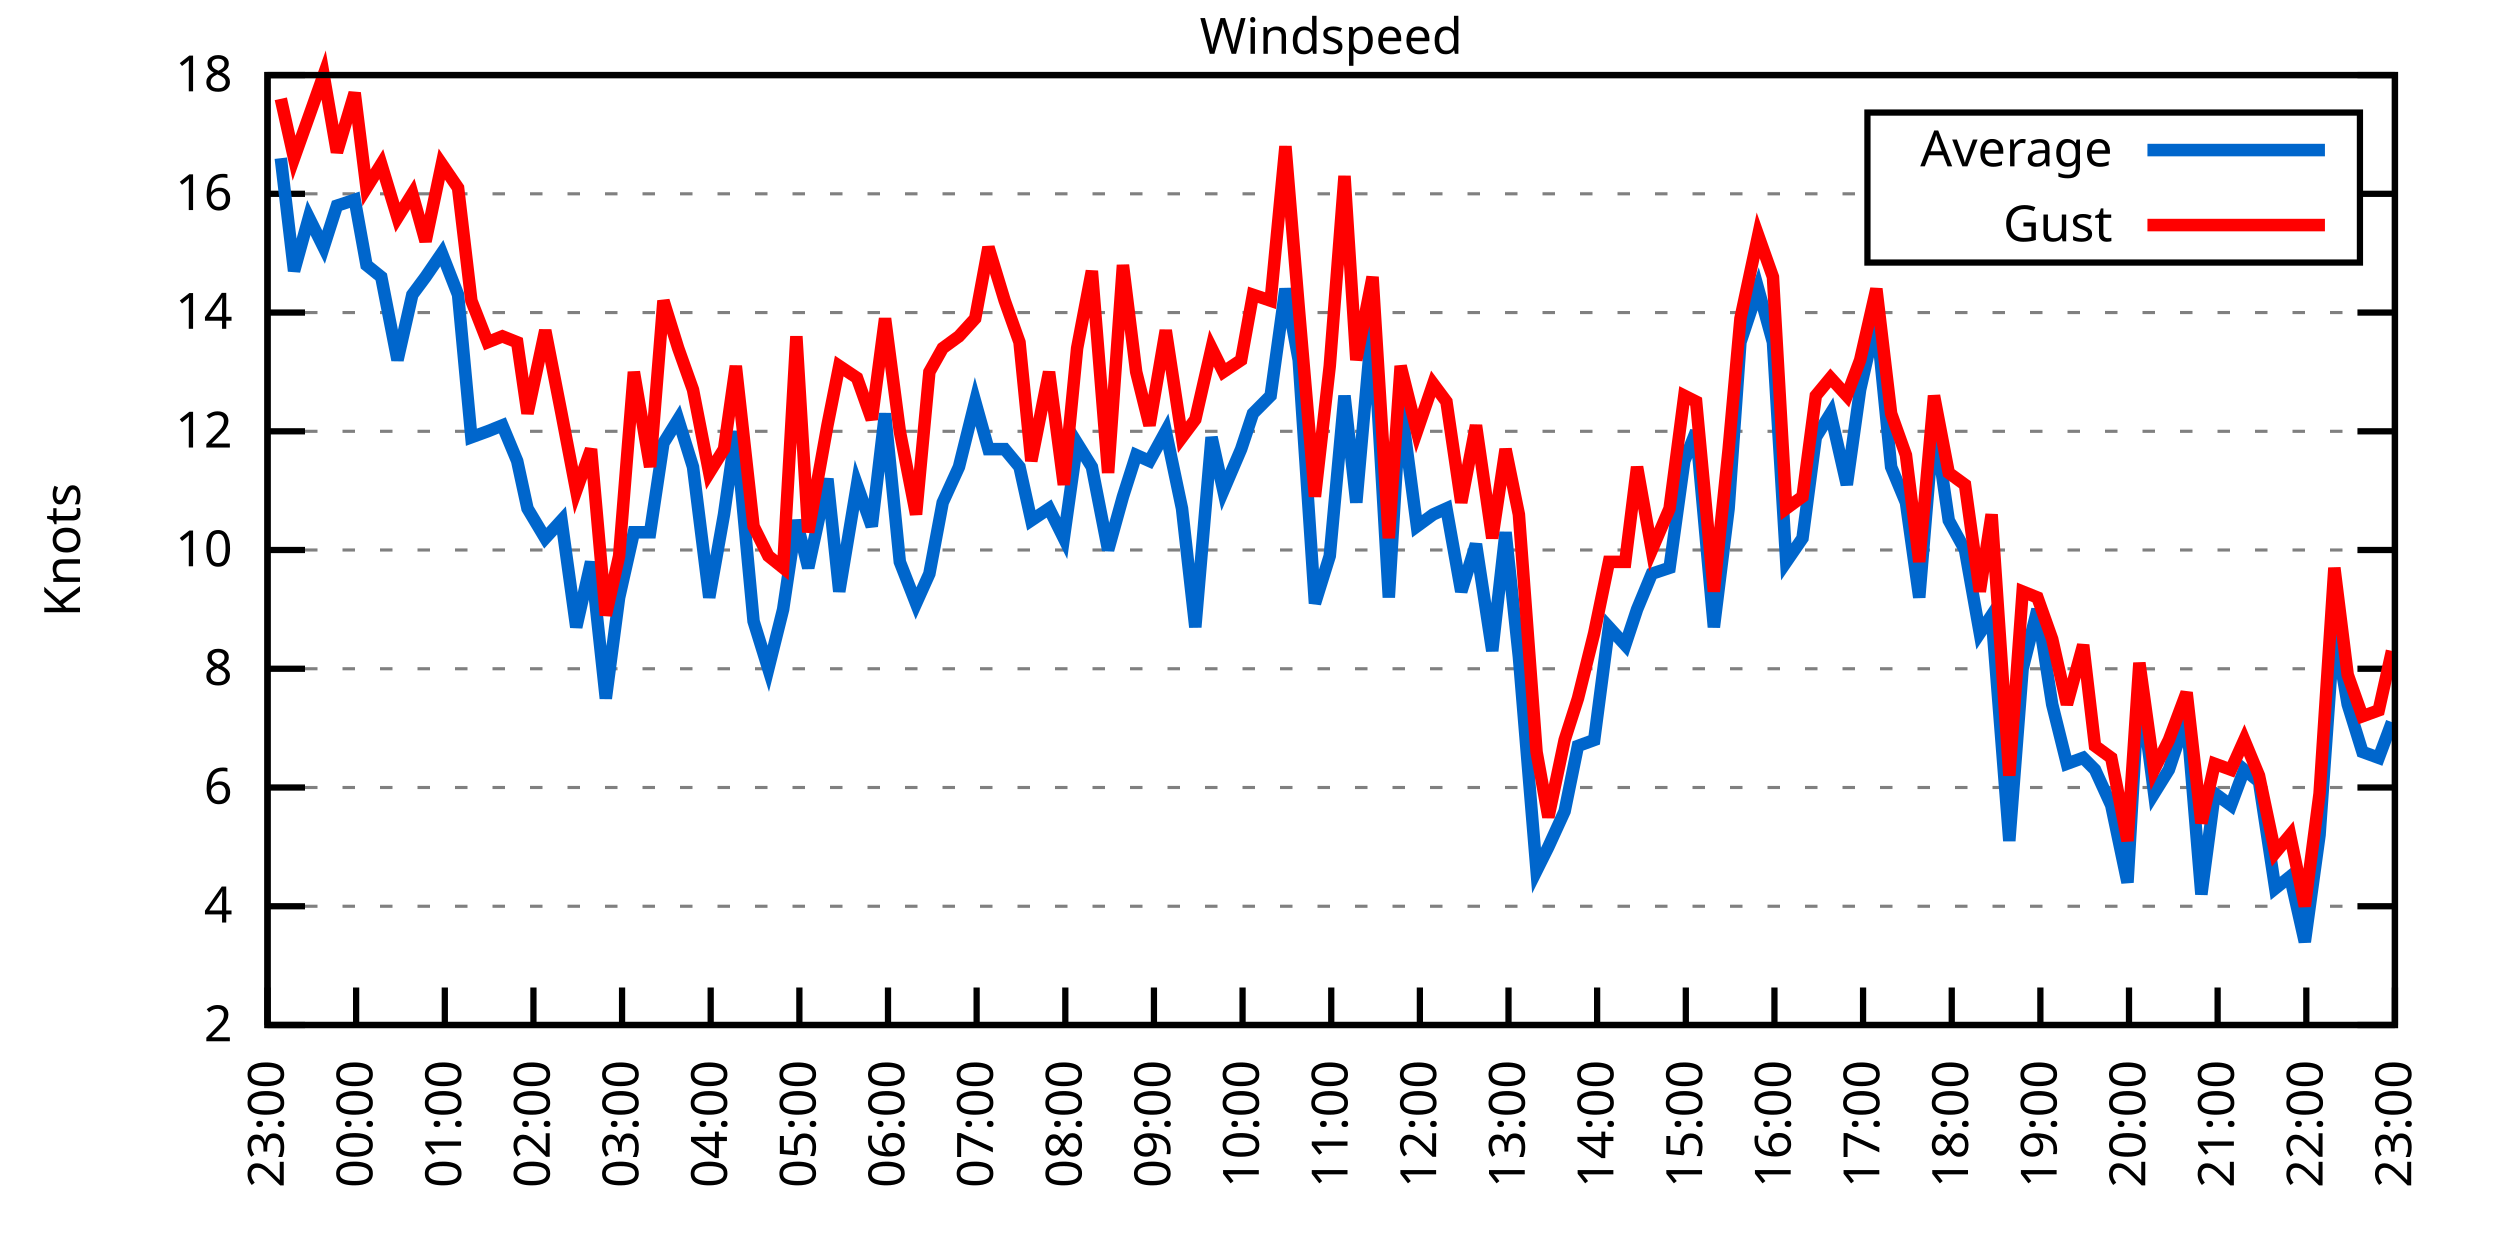
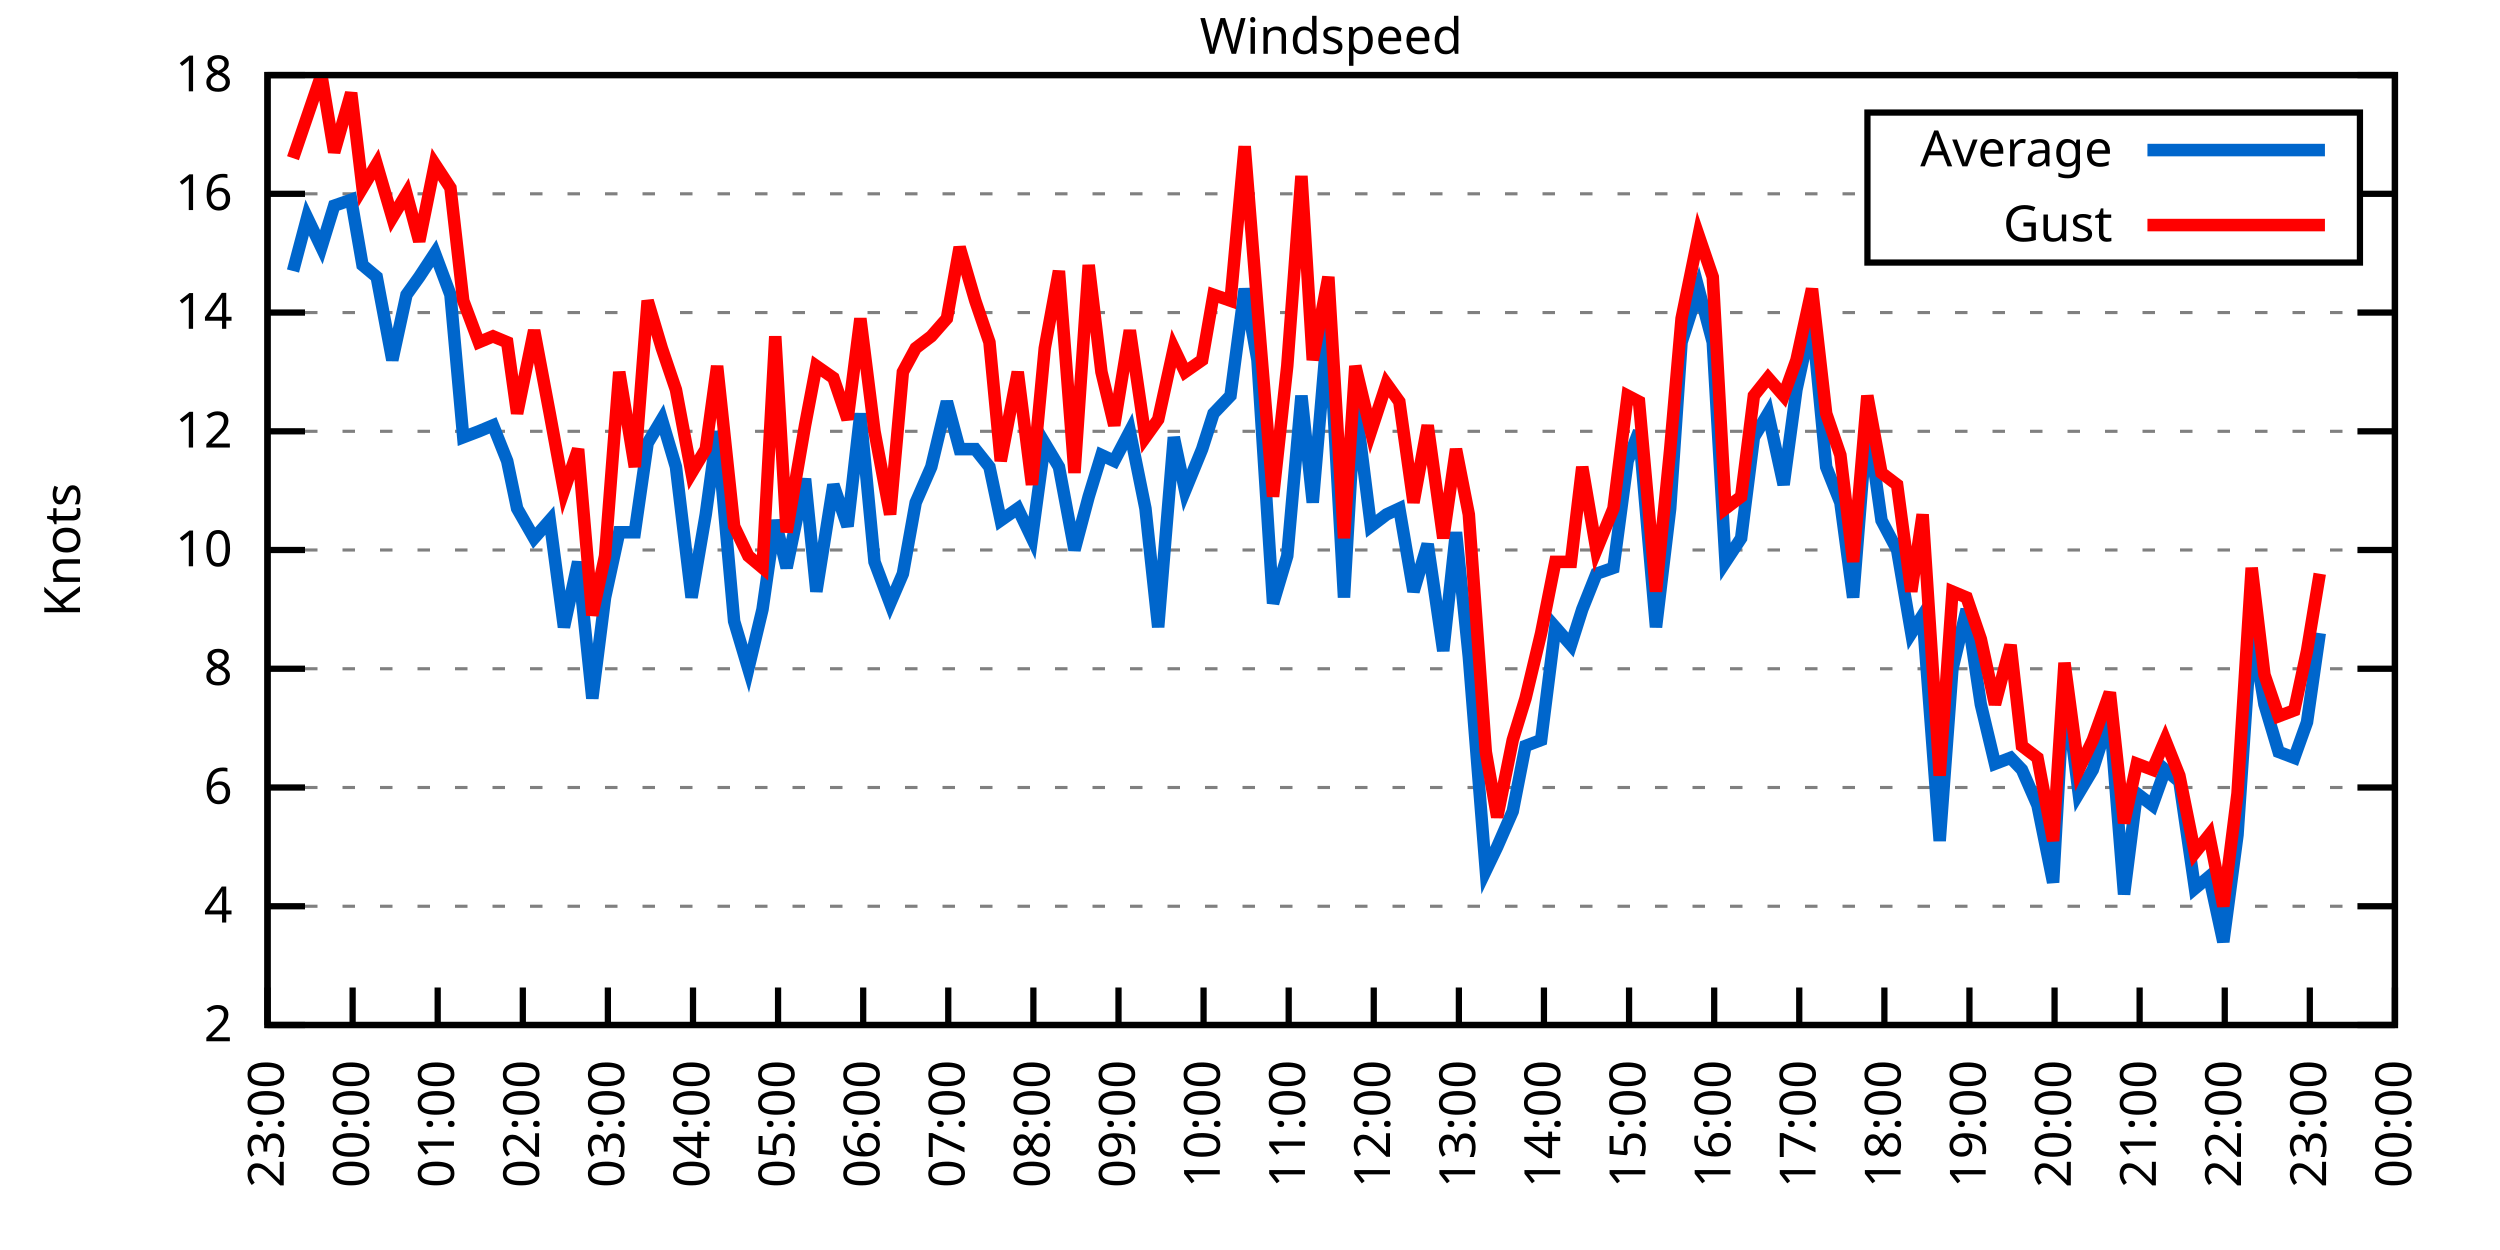
<svg xmlns="http://www.w3.org/2000/svg" xmlns:xlink="http://www.w3.org/1999/xlink" width="400" height="200" viewBox="0 0 400 200">
  <g id="gnuplot_canvas">
    <rect x="0" y="0" width="400" height="200" fill="none" />
    <defs>
      <circle id="gpDot" r="0.5" stroke-width="0.5" stroke="currentColor" />
      <path id="gpPt0" stroke-width="0.333" stroke="currentColor" d="M-1,0 h2 M0,-1 v2" />
      <path id="gpPt1" stroke-width="0.333" stroke="currentColor" d="M-1,-1 L1,1 M1,-1 L-1,1" />
      <path id="gpPt2" stroke-width="0.333" stroke="currentColor" d="M-1,0 L1,0 M0,-1 L0,1 M-1,-1 L1,1 M-1,1 L1,-1" />
      <rect id="gpPt3" stroke-width="0.333" stroke="currentColor" x="-1" y="-1" width="2" height="2" />
      <rect id="gpPt4" stroke-width="0.333" stroke="currentColor" fill="currentColor" x="-1" y="-1" width="2" height="2" />
      <circle id="gpPt5" stroke-width="0.333" stroke="currentColor" cx="0" cy="0" r="1" />
      <use xlink:href="#gpPt5" id="gpPt6" fill="currentColor" stroke="none" />
      <path id="gpPt7" stroke-width="0.333" stroke="currentColor" d="M0,-1.33 L-1.33,0.67 L1.33,0.67 z" />
      <use xlink:href="#gpPt7" id="gpPt8" fill="currentColor" stroke="none" />
      <use xlink:href="#gpPt7" id="gpPt9" stroke="currentColor" transform="rotate(180)" />
      <use xlink:href="#gpPt9" id="gpPt10" fill="currentColor" stroke="none" />
      <use xlink:href="#gpPt3" id="gpPt11" stroke="currentColor" transform="rotate(45)" />
      <use xlink:href="#gpPt11" id="gpPt12" fill="currentColor" stroke="none" />
      <path id="gpPt13" stroke-width="0.333" stroke="currentColor" d="M0,1.330 L1.265,0.411 L0.782,-1.067 L-0.782,-1.076 L-1.265,0.411 z" />
      <use xlink:href="#gpPt13" id="gpPt14" fill="currentColor" stroke="none" />
      <filter id="textbox" filterUnits="objectBoundingBox" x="0" y="0" height="1" width="1">
        <feFlood flood-color="white" flood-opacity="1" result="bgnd" />
        <feComposite in="SourceGraphic" in2="bgnd" operator="atop" />
      </filter>
      <filter id="greybox" filterUnits="objectBoundingBox" x="0" y="0" height="1" width="1">
        <feFlood flood-color="lightgrey" flood-opacity="1" result="grey" />
        <feComposite in="SourceGraphic" in2="grey" operator="atop" />
      </filter>
    </defs>
    <g fill="none" color="white" stroke="currentColor" stroke-width="1.00" stroke-linecap="butt" stroke-linejoin="miter">
</g>
    <g fill="none" color="black" stroke="currentColor" stroke-width="1.00" stroke-linecap="butt" stroke-linejoin="miter">
      <g stroke="none" shape-rendering="crispEdges">
        <polygon fill="rgb(255, 255, 255)" points="42.80,164.00 383.18,164.00 383.18,12.02 42.80,12.02 " />
      </g>
    </g>
    <g fill="none" color="black" stroke="currentColor" stroke-width="1.00" stroke-linecap="butt" stroke-linejoin="miter">
</g>
    <g fill="none" color="black" stroke="black" stroke-width="0.50" stroke-linecap="butt" stroke-linejoin="miter">
</g>
    <g fill="none" color="gray" stroke="currentColor" stroke-width="0.50" stroke-linecap="butt" stroke-linejoin="miter">
      <path stroke="gray" stroke-dasharray="2,4" class="gridline" d="M42.80,164.00 L383.19,164.00  " />
    </g>
    <g fill="none" color="gray" stroke="gray" stroke-width="1.00" stroke-linecap="butt" stroke-linejoin="miter">
</g>
    <g fill="none" color="black" stroke="currentColor" stroke-width="1.00" stroke-linecap="butt" stroke-linejoin="miter">
      <path stroke="black" d="M42.80,164.00 L48.80,164.00 M383.19,164.00 L377.19,164.00  " />
      <g transform="translate(37.20,166.60)" stroke="none" fill="black" font-family="Sans" font-size="8.00" text-anchor="end">
        <text>
          <tspan font-family="Sans"> 2</tspan>
        </text>
      </g>
    </g>
    <g fill="none" color="black" stroke="currentColor" stroke-width="1.00" stroke-linecap="butt" stroke-linejoin="miter">
</g>
    <g fill="none" color="black" stroke="black" stroke-width="0.50" stroke-linecap="butt" stroke-linejoin="miter">
</g>
    <g fill="none" color="gray" stroke="currentColor" stroke-width="0.50" stroke-linecap="butt" stroke-linejoin="miter">
      <path stroke="gray" stroke-dasharray="2,4" class="gridline" d="M42.80,145.00 L383.19,145.00  " />
    </g>
    <g fill="none" color="gray" stroke="gray" stroke-width="1.00" stroke-linecap="butt" stroke-linejoin="miter">
</g>
    <g fill="none" color="black" stroke="currentColor" stroke-width="1.00" stroke-linecap="butt" stroke-linejoin="miter">
      <path stroke="black" d="M42.80,145.00 L48.80,145.00 M383.19,145.00 L377.19,145.00  " />
      <g transform="translate(37.20,147.60)" stroke="none" fill="black" font-family="Sans" font-size="8.00" text-anchor="end">
        <text>
          <tspan font-family="Sans"> 4</tspan>
        </text>
      </g>
    </g>
    <g fill="none" color="black" stroke="currentColor" stroke-width="1.00" stroke-linecap="butt" stroke-linejoin="miter">
</g>
    <g fill="none" color="black" stroke="black" stroke-width="0.50" stroke-linecap="butt" stroke-linejoin="miter">
</g>
    <g fill="none" color="gray" stroke="currentColor" stroke-width="0.50" stroke-linecap="butt" stroke-linejoin="miter">
      <path stroke="gray" stroke-dasharray="2,4" class="gridline" d="M42.80,126.00 L383.19,126.00  " />
    </g>
    <g fill="none" color="gray" stroke="gray" stroke-width="1.00" stroke-linecap="butt" stroke-linejoin="miter">
</g>
    <g fill="none" color="black" stroke="currentColor" stroke-width="1.00" stroke-linecap="butt" stroke-linejoin="miter">
      <path stroke="black" d="M42.80,126.00 L48.80,126.00 M383.19,126.00 L377.19,126.00  " />
      <g transform="translate(37.20,128.60)" stroke="none" fill="black" font-family="Sans" font-size="8.00" text-anchor="end">
        <text>
          <tspan font-family="Sans"> 6</tspan>
        </text>
      </g>
    </g>
    <g fill="none" color="black" stroke="currentColor" stroke-width="1.00" stroke-linecap="butt" stroke-linejoin="miter">
</g>
    <g fill="none" color="black" stroke="black" stroke-width="0.50" stroke-linecap="butt" stroke-linejoin="miter">
</g>
    <g fill="none" color="gray" stroke="currentColor" stroke-width="0.50" stroke-linecap="butt" stroke-linejoin="miter">
      <path stroke="gray" stroke-dasharray="2,4" class="gridline" d="M42.80,107.00 L383.19,107.00  " />
    </g>
    <g fill="none" color="gray" stroke="gray" stroke-width="1.00" stroke-linecap="butt" stroke-linejoin="miter">
</g>
    <g fill="none" color="black" stroke="currentColor" stroke-width="1.00" stroke-linecap="butt" stroke-linejoin="miter">
      <path stroke="black" d="M42.80,107.00 L48.80,107.00 M383.19,107.00 L377.19,107.00  " />
      <g transform="translate(37.20,109.60)" stroke="none" fill="black" font-family="Sans" font-size="8.00" text-anchor="end">
        <text>
          <tspan font-family="Sans"> 8</tspan>
        </text>
      </g>
    </g>
    <g fill="none" color="black" stroke="currentColor" stroke-width="1.00" stroke-linecap="butt" stroke-linejoin="miter">
</g>
    <g fill="none" color="black" stroke="black" stroke-width="0.50" stroke-linecap="butt" stroke-linejoin="miter">
</g>
    <g fill="none" color="gray" stroke="currentColor" stroke-width="0.50" stroke-linecap="butt" stroke-linejoin="miter">
      <path stroke="gray" stroke-dasharray="2,4" class="gridline" d="M42.80,88.00 L383.19,88.00  " />
    </g>
    <g fill="none" color="gray" stroke="gray" stroke-width="1.00" stroke-linecap="butt" stroke-linejoin="miter">
</g>
    <g fill="none" color="black" stroke="currentColor" stroke-width="1.00" stroke-linecap="butt" stroke-linejoin="miter">
      <path stroke="black" d="M42.80,88.00 L48.80,88.00 M383.19,88.00 L377.19,88.00  " />
      <g transform="translate(37.20,90.60)" stroke="none" fill="black" font-family="Sans" font-size="8.00" text-anchor="end">
        <text>
          <tspan font-family="Sans"> 10</tspan>
        </text>
      </g>
    </g>
    <g fill="none" color="black" stroke="currentColor" stroke-width="1.00" stroke-linecap="butt" stroke-linejoin="miter">
</g>
    <g fill="none" color="black" stroke="black" stroke-width="0.50" stroke-linecap="butt" stroke-linejoin="miter">
</g>
    <g fill="none" color="gray" stroke="currentColor" stroke-width="0.50" stroke-linecap="butt" stroke-linejoin="miter">
      <path stroke="gray" stroke-dasharray="2,4" class="gridline" d="M42.80,69.01 L383.19,69.01  " />
    </g>
    <g fill="none" color="gray" stroke="gray" stroke-width="1.00" stroke-linecap="butt" stroke-linejoin="miter">
</g>
    <g fill="none" color="black" stroke="currentColor" stroke-width="1.00" stroke-linecap="butt" stroke-linejoin="miter">
      <path stroke="black" d="M42.80,69.01 L48.80,69.01 M383.19,69.01 L377.19,69.01  " />
      <g transform="translate(37.20,71.61)" stroke="none" fill="black" font-family="Sans" font-size="8.00" text-anchor="end">
        <text>
          <tspan font-family="Sans"> 12</tspan>
        </text>
      </g>
    </g>
    <g fill="none" color="black" stroke="currentColor" stroke-width="1.00" stroke-linecap="butt" stroke-linejoin="miter">
</g>
    <g fill="none" color="black" stroke="black" stroke-width="0.50" stroke-linecap="butt" stroke-linejoin="miter">
</g>
    <g fill="none" color="gray" stroke="currentColor" stroke-width="0.50" stroke-linecap="butt" stroke-linejoin="miter">
      <path stroke="gray" stroke-dasharray="2,4" class="gridline" d="M42.80,50.01 L383.19,50.01  " />
    </g>
    <g fill="none" color="gray" stroke="gray" stroke-width="1.00" stroke-linecap="butt" stroke-linejoin="miter">
</g>
    <g fill="none" color="black" stroke="currentColor" stroke-width="1.00" stroke-linecap="butt" stroke-linejoin="miter">
      <path stroke="black" d="M42.80,50.01 L48.80,50.01 M383.19,50.01 L377.19,50.01  " />
      <g transform="translate(37.20,52.61)" stroke="none" fill="black" font-family="Sans" font-size="8.00" text-anchor="end">
        <text>
          <tspan font-family="Sans"> 14</tspan>
        </text>
      </g>
    </g>
    <g fill="none" color="black" stroke="currentColor" stroke-width="1.00" stroke-linecap="butt" stroke-linejoin="miter">
</g>
    <g fill="none" color="black" stroke="black" stroke-width="0.50" stroke-linecap="butt" stroke-linejoin="miter">
</g>
    <g fill="none" color="gray" stroke="currentColor" stroke-width="0.50" stroke-linecap="butt" stroke-linejoin="miter">
      <path stroke="gray" stroke-dasharray="2,4" class="gridline" d="M42.80,31.01 L298.79,31.01 M377.59,31.01 L383.19,31.01  " />
    </g>
    <g fill="none" color="gray" stroke="gray" stroke-width="1.00" stroke-linecap="butt" stroke-linejoin="miter">
</g>
    <g fill="none" color="black" stroke="currentColor" stroke-width="1.00" stroke-linecap="butt" stroke-linejoin="miter">
      <path stroke="black" d="M42.80,31.01 L48.80,31.01 M383.19,31.01 L377.19,31.01  " />
      <g transform="translate(37.20,33.61)" stroke="none" fill="black" font-family="Sans" font-size="8.00" text-anchor="end">
        <text>
          <tspan font-family="Sans"> 16</tspan>
        </text>
      </g>
    </g>
    <g fill="none" color="black" stroke="currentColor" stroke-width="1.00" stroke-linecap="butt" stroke-linejoin="miter">
</g>
    <g fill="none" color="black" stroke="black" stroke-width="0.50" stroke-linecap="butt" stroke-linejoin="miter">
</g>
    <g fill="none" color="gray" stroke="currentColor" stroke-width="0.50" stroke-linecap="butt" stroke-linejoin="miter">
      <path stroke="gray" stroke-dasharray="2,4" class="gridline" d="M42.80,12.01 L383.19,12.01  " />
    </g>
    <g fill="none" color="gray" stroke="gray" stroke-width="1.00" stroke-linecap="butt" stroke-linejoin="miter">
</g>
    <g fill="none" color="black" stroke="currentColor" stroke-width="1.00" stroke-linecap="butt" stroke-linejoin="miter">
      <path stroke="black" d="M42.80,12.01 L48.80,12.01 M383.19,12.01 L377.19,12.01  " />
      <g transform="translate(37.20,14.61)" stroke="none" fill="black" font-family="Sans" font-size="8.00" text-anchor="end">
        <text>
          <tspan font-family="Sans"> 18</tspan>
        </text>
      </g>
    </g>
    <g fill="none" color="black" stroke="currentColor" stroke-width="1.00" stroke-linecap="butt" stroke-linejoin="miter">
      <path stroke="black" d="M42.80,164.00 L42.80,158.00  " />
      <g transform="translate(45.40,169.60) rotate(270.00)" stroke="none" fill="black" font-family="Sans" font-size="8.00" text-anchor="end">
        <text>
          <tspan font-family="Sans">23:00</tspan>
        </text>
      </g>
    </g>
    <g fill="none" color="black" stroke="currentColor" stroke-width="1.00" stroke-linecap="butt" stroke-linejoin="miter">
-       <path stroke="black" d="M56.98,164.00 L56.98,158.00  " />
-       <g transform="translate(59.58,169.60) rotate(270.00)" stroke="none" fill="black" font-family="Sans" font-size="8.00" text-anchor="end">
+       <path stroke="black" d="M56.42,164.00 L56.42,158.00  " />
+       <g transform="translate(59.02,169.60) rotate(270.00)" stroke="none" fill="black" font-family="Sans" font-size="8.00" text-anchor="end">
        <text>
          <tspan font-family="Sans">00:00</tspan>
        </text>
      </g>
    </g>
    <g fill="none" color="black" stroke="currentColor" stroke-width="1.00" stroke-linecap="butt" stroke-linejoin="miter">
-       <path stroke="black" d="M71.17,164.00 L71.17,158.00  " />
-       <g transform="translate(73.77,169.60) rotate(270.00)" stroke="none" fill="black" font-family="Sans" font-size="8.00" text-anchor="end">
+       <path stroke="black" d="M70.03,164.00 L70.03,158.00  " />
+       <g transform="translate(72.63,169.60) rotate(270.00)" stroke="none" fill="black" font-family="Sans" font-size="8.00" text-anchor="end">
        <text>
          <tspan font-family="Sans">01:00</tspan>
        </text>
      </g>
    </g>
    <g fill="none" color="black" stroke="currentColor" stroke-width="1.00" stroke-linecap="butt" stroke-linejoin="miter">
-       <path stroke="black" d="M85.35,164.00 L85.35,158.00  " />
-       <g transform="translate(87.95,169.60) rotate(270.00)" stroke="none" fill="black" font-family="Sans" font-size="8.00" text-anchor="end">
+       <path stroke="black" d="M83.65,164.00 L83.65,158.00  " />
+       <g transform="translate(86.25,169.60) rotate(270.00)" stroke="none" fill="black" font-family="Sans" font-size="8.00" text-anchor="end">
        <text>
          <tspan font-family="Sans">02:00</tspan>
        </text>
      </g>
    </g>
    <g fill="none" color="black" stroke="currentColor" stroke-width="1.00" stroke-linecap="butt" stroke-linejoin="miter">
-       <path stroke="black" d="M99.53,164.00 L99.53,158.00  " />
-       <g transform="translate(102.13,169.60) rotate(270.00)" stroke="none" fill="black" font-family="Sans" font-size="8.00" text-anchor="end">
+       <path stroke="black" d="M97.26,164.00 L97.26,158.00  " />
+       <g transform="translate(99.86,169.60) rotate(270.00)" stroke="none" fill="black" font-family="Sans" font-size="8.00" text-anchor="end">
        <text>
          <tspan font-family="Sans">03:00</tspan>
        </text>
      </g>
    </g>
    <g fill="none" color="black" stroke="currentColor" stroke-width="1.00" stroke-linecap="butt" stroke-linejoin="miter">
-       <path stroke="black" d="M113.71,164.00 L113.71,158.00  " />
-       <g transform="translate(116.31,169.60) rotate(270.00)" stroke="none" fill="black" font-family="Sans" font-size="8.00" text-anchor="end">
+       <path stroke="black" d="M110.88,164.00 L110.88,158.00  " />
+       <g transform="translate(113.48,169.60) rotate(270.00)" stroke="none" fill="black" font-family="Sans" font-size="8.00" text-anchor="end">
        <text>
          <tspan font-family="Sans">04:00</tspan>
        </text>
      </g>
    </g>
    <g fill="none" color="black" stroke="currentColor" stroke-width="1.00" stroke-linecap="butt" stroke-linejoin="miter">
-       <path stroke="black" d="M127.90,164.00 L127.90,158.00  " />
-       <g transform="translate(130.50,169.60) rotate(270.00)" stroke="none" fill="black" font-family="Sans" font-size="8.00" text-anchor="end">
+       <path stroke="black" d="M124.49,164.00 L124.49,158.00  " />
+       <g transform="translate(127.09,169.60) rotate(270.00)" stroke="none" fill="black" font-family="Sans" font-size="8.00" text-anchor="end">
        <text>
          <tspan font-family="Sans">05:00</tspan>
        </text>
      </g>
    </g>
    <g fill="none" color="black" stroke="currentColor" stroke-width="1.00" stroke-linecap="butt" stroke-linejoin="miter">
-       <path stroke="black" d="M142.08,164.00 L142.08,158.00  " />
-       <g transform="translate(144.68,169.60) rotate(270.00)" stroke="none" fill="black" font-family="Sans" font-size="8.00" text-anchor="end">
+       <path stroke="black" d="M138.11,164.00 L138.11,158.00  " />
+       <g transform="translate(140.71,169.60) rotate(270.00)" stroke="none" fill="black" font-family="Sans" font-size="8.00" text-anchor="end">
        <text>
          <tspan font-family="Sans">06:00</tspan>
        </text>
      </g>
    </g>
    <g fill="none" color="black" stroke="currentColor" stroke-width="1.00" stroke-linecap="butt" stroke-linejoin="miter">
-       <path stroke="black" d="M156.26,164.00 L156.26,158.00  " />
-       <g transform="translate(158.86,169.60) rotate(270.00)" stroke="none" fill="black" font-family="Sans" font-size="8.00" text-anchor="end">
+       <path stroke="black" d="M151.72,164.00 L151.72,158.00  " />
+       <g transform="translate(154.32,169.60) rotate(270.00)" stroke="none" fill="black" font-family="Sans" font-size="8.00" text-anchor="end">
        <text>
          <tspan font-family="Sans">07:00</tspan>
        </text>
      </g>
    </g>
    <g fill="none" color="black" stroke="currentColor" stroke-width="1.00" stroke-linecap="butt" stroke-linejoin="miter">
-       <path stroke="black" d="M170.45,164.00 L170.45,158.00  " />
-       <g transform="translate(173.05,169.60) rotate(270.00)" stroke="none" fill="black" font-family="Sans" font-size="8.00" text-anchor="end">
+       <path stroke="black" d="M165.34,164.00 L165.34,158.00  " />
+       <g transform="translate(167.94,169.60) rotate(270.00)" stroke="none" fill="black" font-family="Sans" font-size="8.00" text-anchor="end">
        <text>
          <tspan font-family="Sans">08:00</tspan>
        </text>
      </g>
    </g>
    <g fill="none" color="black" stroke="currentColor" stroke-width="1.00" stroke-linecap="butt" stroke-linejoin="miter">
-       <path stroke="black" d="M184.63,164.00 L184.63,158.00  " />
-       <g transform="translate(187.23,169.60) rotate(270.00)" stroke="none" fill="black" font-family="Sans" font-size="8.00" text-anchor="end">
+       <path stroke="black" d="M178.96,164.00 L178.96,158.00  " />
+       <g transform="translate(181.56,169.60) rotate(270.00)" stroke="none" fill="black" font-family="Sans" font-size="8.00" text-anchor="end">
        <text>
          <tspan font-family="Sans">09:00</tspan>
        </text>
      </g>
    </g>
    <g fill="none" color="black" stroke="currentColor" stroke-width="1.00" stroke-linecap="butt" stroke-linejoin="miter">
-       <path stroke="black" d="M198.81,164.00 L198.81,158.00  " />
-       <g transform="translate(201.41,169.60) rotate(270.00)" stroke="none" fill="black" font-family="Sans" font-size="8.00" text-anchor="end">
+       <path stroke="black" d="M192.57,164.00 L192.57,158.00  " />
+       <g transform="translate(195.17,169.60) rotate(270.00)" stroke="none" fill="black" font-family="Sans" font-size="8.00" text-anchor="end">
        <text>
          <tspan font-family="Sans">10:00</tspan>
        </text>
      </g>
    </g>
    <g fill="none" color="black" stroke="currentColor" stroke-width="1.00" stroke-linecap="butt" stroke-linejoin="miter">
-       <path stroke="black" d="M213.00,164.00 L213.00,158.00  " />
-       <g transform="translate(215.60,169.60) rotate(270.00)" stroke="none" fill="black" font-family="Sans" font-size="8.00" text-anchor="end">
+       <path stroke="black" d="M206.19,164.00 L206.19,158.00  " />
+       <g transform="translate(208.79,169.60) rotate(270.00)" stroke="none" fill="black" font-family="Sans" font-size="8.00" text-anchor="end">
        <text>
          <tspan font-family="Sans">11:00</tspan>
        </text>
      </g>
    </g>
    <g fill="none" color="black" stroke="currentColor" stroke-width="1.00" stroke-linecap="butt" stroke-linejoin="miter">
-       <path stroke="black" d="M227.18,164.00 L227.18,158.00  " />
-       <g transform="translate(229.78,169.60) rotate(270.00)" stroke="none" fill="black" font-family="Sans" font-size="8.00" text-anchor="end">
+       <path stroke="black" d="M219.80,164.00 L219.80,158.00  " />
+       <g transform="translate(222.40,169.60) rotate(270.00)" stroke="none" fill="black" font-family="Sans" font-size="8.00" text-anchor="end">
        <text>
          <tspan font-family="Sans">12:00</tspan>
        </text>
      </g>
    </g>
    <g fill="none" color="black" stroke="currentColor" stroke-width="1.00" stroke-linecap="butt" stroke-linejoin="miter">
-       <path stroke="black" d="M241.36,164.00 L241.36,158.00  " />
-       <g transform="translate(243.96,169.60) rotate(270.00)" stroke="none" fill="black" font-family="Sans" font-size="8.00" text-anchor="end">
+       <path stroke="black" d="M233.42,164.00 L233.42,158.00  " />
+       <g transform="translate(236.02,169.60) rotate(270.00)" stroke="none" fill="black" font-family="Sans" font-size="8.00" text-anchor="end">
        <text>
          <tspan font-family="Sans">13:00</tspan>
        </text>
      </g>
    </g>
    <g fill="none" color="black" stroke="currentColor" stroke-width="1.00" stroke-linecap="butt" stroke-linejoin="miter">
-       <path stroke="black" d="M255.54,164.00 L255.54,158.00  " />
-       <g transform="translate(258.14,169.60) rotate(270.00)" stroke="none" fill="black" font-family="Sans" font-size="8.00" text-anchor="end">
+       <path stroke="black" d="M247.03,164.00 L247.03,158.00  " />
+       <g transform="translate(249.63,169.60) rotate(270.00)" stroke="none" fill="black" font-family="Sans" font-size="8.00" text-anchor="end">
        <text>
          <tspan font-family="Sans">14:00</tspan>
        </text>
      </g>
    </g>
    <g fill="none" color="black" stroke="currentColor" stroke-width="1.00" stroke-linecap="butt" stroke-linejoin="miter">
-       <path stroke="black" d="M269.73,164.00 L269.73,158.00  " />
-       <g transform="translate(272.33,169.60) rotate(270.00)" stroke="none" fill="black" font-family="Sans" font-size="8.00" text-anchor="end">
+       <path stroke="black" d="M260.65,164.00 L260.65,158.00  " />
+       <g transform="translate(263.25,169.60) rotate(270.00)" stroke="none" fill="black" font-family="Sans" font-size="8.00" text-anchor="end">
        <text>
          <tspan font-family="Sans">15:00</tspan>
        </text>
      </g>
    </g>
    <g fill="none" color="black" stroke="currentColor" stroke-width="1.00" stroke-linecap="butt" stroke-linejoin="miter">
-       <path stroke="black" d="M283.91,164.00 L283.91,158.00  " />
-       <g transform="translate(286.51,169.60) rotate(270.00)" stroke="none" fill="black" font-family="Sans" font-size="8.00" text-anchor="end">
+       <path stroke="black" d="M274.27,164.00 L274.27,158.00  " />
+       <g transform="translate(276.87,169.60) rotate(270.00)" stroke="none" fill="black" font-family="Sans" font-size="8.00" text-anchor="end">
        <text>
          <tspan font-family="Sans">16:00</tspan>
        </text>
      </g>
    </g>
    <g fill="none" color="black" stroke="currentColor" stroke-width="1.00" stroke-linecap="butt" stroke-linejoin="miter">
-       <path stroke="black" d="M298.09,164.00 L298.09,158.00  " />
-       <g transform="translate(300.69,169.60) rotate(270.00)" stroke="none" fill="black" font-family="Sans" font-size="8.00" text-anchor="end">
+       <path stroke="black" d="M287.88,164.00 L287.88,158.00  " />
+       <g transform="translate(290.48,169.60) rotate(270.00)" stroke="none" fill="black" font-family="Sans" font-size="8.00" text-anchor="end">
        <text>
          <tspan font-family="Sans">17:00</tspan>
        </text>
      </g>
    </g>
    <g fill="none" color="black" stroke="currentColor" stroke-width="1.00" stroke-linecap="butt" stroke-linejoin="miter">
-       <path stroke="black" d="M312.28,164.00 L312.28,158.00  " />
-       <g transform="translate(314.88,169.60) rotate(270.00)" stroke="none" fill="black" font-family="Sans" font-size="8.00" text-anchor="end">
+       <path stroke="black" d="M301.50,164.00 L301.50,158.00  " />
+       <g transform="translate(304.10,169.60) rotate(270.00)" stroke="none" fill="black" font-family="Sans" font-size="8.00" text-anchor="end">
        <text>
          <tspan font-family="Sans">18:00</tspan>
        </text>
      </g>
    </g>
    <g fill="none" color="black" stroke="currentColor" stroke-width="1.00" stroke-linecap="butt" stroke-linejoin="miter">
-       <path stroke="black" d="M326.46,164.00 L326.46,158.00  " />
-       <g transform="translate(329.06,169.60) rotate(270.00)" stroke="none" fill="black" font-family="Sans" font-size="8.00" text-anchor="end">
+       <path stroke="black" d="M315.11,164.00 L315.11,158.00  " />
+       <g transform="translate(317.71,169.60) rotate(270.00)" stroke="none" fill="black" font-family="Sans" font-size="8.00" text-anchor="end">
        <text>
          <tspan font-family="Sans">19:00</tspan>
        </text>
      </g>
    </g>
    <g fill="none" color="black" stroke="currentColor" stroke-width="1.00" stroke-linecap="butt" stroke-linejoin="miter">
-       <path stroke="black" d="M340.64,164.00 L340.64,158.00  " />
-       <g transform="translate(343.24,169.60) rotate(270.00)" stroke="none" fill="black" font-family="Sans" font-size="8.00" text-anchor="end">
+       <path stroke="black" d="M328.73,164.00 L328.73,158.00  " />
+       <g transform="translate(331.33,169.60) rotate(270.00)" stroke="none" fill="black" font-family="Sans" font-size="8.00" text-anchor="end">
        <text>
          <tspan font-family="Sans">20:00</tspan>
        </text>
      </g>
    </g>
    <g fill="none" color="black" stroke="currentColor" stroke-width="1.00" stroke-linecap="butt" stroke-linejoin="miter">
-       <path stroke="black" d="M354.82,164.00 L354.82,158.00  " />
-       <g transform="translate(357.42,169.60) rotate(270.00)" stroke="none" fill="black" font-family="Sans" font-size="8.00" text-anchor="end">
+       <path stroke="black" d="M342.34,164.00 L342.34,158.00  " />
+       <g transform="translate(344.94,169.60) rotate(270.00)" stroke="none" fill="black" font-family="Sans" font-size="8.00" text-anchor="end">
        <text>
          <tspan font-family="Sans">21:00</tspan>
        </text>
      </g>
    </g>
    <g fill="none" color="black" stroke="currentColor" stroke-width="1.00" stroke-linecap="butt" stroke-linejoin="miter">
-       <path stroke="black" d="M369.01,164.00 L369.01,158.00  " />
-       <g transform="translate(371.61,169.60) rotate(270.00)" stroke="none" fill="black" font-family="Sans" font-size="8.00" text-anchor="end">
+       <path stroke="black" d="M355.96,164.00 L355.96,158.00  " />
+       <g transform="translate(358.56,169.60) rotate(270.00)" stroke="none" fill="black" font-family="Sans" font-size="8.00" text-anchor="end">
        <text>
          <tspan font-family="Sans">22:00</tspan>
+         </text>
+       </g>
+     </g>
+     <g fill="none" color="black" stroke="currentColor" stroke-width="1.00" stroke-linecap="butt" stroke-linejoin="miter">
+       <path stroke="black" d="M369.57,164.00 L369.57,158.00  " />
+       <g transform="translate(372.17,169.60) rotate(270.00)" stroke="none" fill="black" font-family="Sans" font-size="8.00" text-anchor="end">
+         <text>
+           <tspan font-family="Sans">23:00</tspan>
        </text>
      </g>
    </g>
    <g fill="none" color="black" stroke="currentColor" stroke-width="1.00" stroke-linecap="butt" stroke-linejoin="miter">
      <path stroke="black" d="M383.19,164.00 L383.19,158.00  " />
      <g transform="translate(385.79,169.60) rotate(270.00)" stroke="none" fill="black" font-family="Sans" font-size="8.00" text-anchor="end">
        <text>
-           <tspan font-family="Sans">23:00</tspan>
+           <tspan font-family="Sans">00:00</tspan>
        </text>
      </g>
    </g>
    <g fill="none" color="black" stroke="currentColor" stroke-width="1.00" stroke-linecap="butt" stroke-linejoin="miter">
</g>
    <g fill="none" color="black" stroke="currentColor" stroke-width="1.00" stroke-linecap="butt" stroke-linejoin="miter">
      <path stroke="black" d="M42.80,12.01 L42.80,164.00 L383.19,164.00 L383.19,12.01 L42.80,12.01 Z  " />
    </g>
    <g fill="none" color="black" stroke="currentColor" stroke-width="1.00" stroke-linecap="butt" stroke-linejoin="miter">
</g>
    <g fill="none" color="black" stroke="currentColor" stroke-width="1.00" stroke-linecap="butt" stroke-linejoin="miter">
      <path stroke="black" d="M298.79,42.01 L298.79,18.01 L377.59,18.01 L377.59,42.01 L298.79,42.01 Z  " />
    </g>
    <g id="Windspeed_plot_1">
      <g fill="none" color="white" stroke="black" stroke-width="2.00" stroke-linecap="butt" stroke-linejoin="miter">
</g>
      <g fill="none" color="black" stroke="currentColor" stroke-width="2.00" stroke-linecap="butt" stroke-linejoin="miter">
        <g transform="translate(337.99,26.61)" stroke="none" fill="black" font-family="Sans" font-size="8.00" text-anchor="end">
          <text>
            <tspan font-family="Sans">Average</tspan>
          </text>
        </g>
      </g>
      <g fill="none" color="black" stroke="currentColor" stroke-width="2.00" stroke-linecap="butt" stroke-linejoin="miter">
-         <path stroke="rgb(  0, 102, 204)" d="M343.59,24.01 L371.99,24.01 M44.93,25.31 L47.05,43.36 L49.42,34.81 L51.78,39.56 L53.91,32.91 L56.75,31.96   L58.64,42.41 L61.00,44.31 L63.60,57.61 L65.97,47.16 L68.09,44.31 L70.69,40.51 L73.29,47.16 L75.42,69.96   L78.02,69.01 L80.38,68.06 L82.75,73.76 L84.40,81.36 L87.24,86.11 L89.84,83.26 L92.20,100.35 L94.57,89.90   L96.93,111.75 L99.06,95.60 L101.42,85.16 L104.02,85.16 L106.15,70.91 L108.51,67.11 L110.88,74.71 L113.48,95.60   L115.84,82.31 L117.73,69.01 L120.57,99.40 L122.93,107.00 L125.30,97.50 L127.42,83.26 L129.32,90.85 L132.39,76.61   L134.28,94.65 L137.12,77.56 L139.48,84.21 L141.61,66.16 L143.97,89.90 L146.57,96.55 L148.70,91.80 L150.83,80.41   L153.43,74.71 L156.03,64.26 L158.15,71.86 L160.75,71.86 L163.12,74.71 L165.01,83.26 L167.85,81.36 L170.21,86.11   L172.34,70.91 L174.70,74.71 L177.30,88.00 L179.67,79.46 L181.79,72.81 L183.92,73.76 L186.52,69.01 L189.12,81.36   L191.25,100.35 L193.85,69.96 L195.74,78.51 L198.58,71.86 L200.47,66.16 L203.30,63.31 L205.67,46.21 L207.79,57.61   L210.39,96.55 L212.76,88.95 L215.12,63.31 L217.01,80.41 L219.61,50.96 L222.21,95.60 L224.10,64.26 L226.71,84.21   L229.31,82.31 L231.43,81.36 L233.80,94.65 L236.16,87.06 L238.76,104.15 L240.89,85.16 L243.02,105.10 L245.85,139.30   L247.74,135.50 L250.34,129.80 L252.47,119.35 L255.07,118.40 L257.43,100.35 L260.04,103.20 L261.93,97.50 L264.29,91.80   L267.13,90.85 L269.49,73.76 L271.38,69.01 L274.22,100.35 L276.58,81.36 L278.47,54.76 L281.31,46.21 L283.67,54.76   L285.80,89.90 L288.40,86.11 L290.53,69.96 L292.89,66.16 L295.49,77.56 L297.62,62.36 L300.22,50.96 L302.58,74.71   L304.95,80.41 L307.08,95.60 L309.44,67.11 L311.80,83.26 L314.40,88.00 L316.77,101.30 L318.66,98.45 L321.49,134.55   L323.62,107.00 L325.99,97.50 L328.35,112.70 L330.71,122.20 L333.31,121.25 L335.20,123.15 L337.80,128.85 L340.40,141.20   L342.30,108.90 L344.66,126.95 L347.02,123.15 L349.86,114.60 L352.22,143.10 L354.35,126.95 L356.95,128.85 L359.08,123.15   L361.44,125.05 L364.04,142.15 L366.41,140.25 L368.77,150.70 L371.13,133.60 L373.50,100.35 L375.63,112.70 L377.99,120.30   L380.59,121.25 L382.72,115.55  " />
+         <path stroke="rgb(  0, 102, 204)" d="M343.59,24.01 L371.99,24.01 M46.88,43.36 L49.15,34.81 L51.42,39.56 L53.47,32.91 L56.19,31.96 L58.00,42.41   L60.27,44.31 L62.77,57.61 L65.04,47.16 L67.08,44.31 L69.58,40.51 L72.07,47.16 L74.12,69.96 L76.61,69.01   L78.88,68.06 L81.15,73.76 L82.74,81.36 L85.46,86.11 L87.96,83.26 L90.23,100.35 L92.50,89.90 L94.77,111.75   L96.81,95.60 L99.08,85.16 L101.57,85.16 L103.62,70.91 L105.89,67.11 L108.15,74.71 L110.65,95.60 L112.92,82.31   L114.74,69.01 L117.46,99.40 L119.73,107.00 L122.00,97.50 L124.04,83.26 L125.86,90.85 L128.81,76.61 L130.62,94.65   L133.34,77.56 L135.61,84.21 L137.66,66.16 L139.92,89.90 L142.42,96.55 L144.46,91.80 L146.51,80.41 L149.00,74.71   L151.50,64.26 L153.54,71.86 L156.04,71.86 L158.31,74.71 L160.12,83.26 L162.84,81.36 L165.11,86.11 L167.16,70.91   L169.43,74.71 L171.92,88.00 L174.19,79.46 L176.23,72.81 L178.28,73.76 L180.77,69.01 L183.27,81.36 L185.31,100.35   L187.81,69.96 L189.62,78.51 L192.34,71.86 L194.16,66.16 L196.88,63.31 L199.15,46.21 L201.19,57.61 L203.69,96.55   L205.96,88.95 L208.23,63.31 L210.04,80.41 L212.54,50.96 L215.04,95.60 L216.85,64.26 L219.35,84.21 L221.85,82.31   L223.89,81.36 L226.16,94.65 L228.43,87.06 L230.92,104.15 L232.96,85.16 L235.01,105.10 L237.73,139.30 L239.55,135.50   L242.04,129.80 L244.08,119.35 L246.58,118.40 L248.85,100.35 L251.35,103.20 L253.16,97.50 L255.43,91.80 L258.15,90.85   L260.42,73.76 L262.24,69.01 L264.96,100.35 L267.23,81.36 L269.05,54.76 L271.77,46.21 L274.04,54.76 L276.08,89.90   L278.58,86.11 L280.62,69.96 L282.89,66.16 L285.38,77.56 L287.43,62.36 L289.92,50.96 L292.19,74.71 L294.46,80.41   L296.50,95.60 L298.77,67.11 L301.04,83.26 L303.54,88.00 L305.81,101.30 L307.62,98.45 L310.35,134.55 L312.39,107.00   L314.66,97.50 L316.93,112.70 L319.20,122.20 L321.69,121.25 L323.51,123.15 L326.00,128.85 L328.50,141.20 L330.32,108.90   L332.59,126.95 L334.85,123.15 L337.58,114.60 L339.85,143.10 L341.89,126.95 L344.39,128.85 L346.43,123.15 L348.70,125.05   L351.19,142.15 L353.46,140.25 L355.73,150.70 L358.00,133.60 L360.27,100.35 L362.31,112.70 L364.58,120.30 L367.08,121.25   L369.12,115.55 L371.16,101.30  " />
      </g>
    </g>
    <g id="Windspeed_plot_2">
      <g fill="none" color="black" stroke="currentColor" stroke-width="2.00" stroke-linecap="butt" stroke-linejoin="miter">
        <g transform="translate(337.99,38.61)" stroke="none" fill="black" font-family="Sans" font-size="8.00" text-anchor="end">
          <text>
            <tspan font-family="Sans">Gust</tspan>
          </text>
        </g>
      </g>
      <g fill="none" color="black" stroke="currentColor" stroke-width="2.00" stroke-linecap="butt" stroke-linejoin="miter">
-         <path stroke="rgb(255,   0,   0)" d="M343.59,36.01 L371.99,36.01 M44.93,15.81 L47.05,25.31 L49.42,18.66 L51.78,12.01 L53.91,24.36 L56.75,14.86   L58.64,30.06 L61.00,26.26 L63.60,34.81 L65.97,31.01 L68.09,38.61 L70.69,26.26 L73.29,30.06 L75.42,48.11   L78.02,54.76 L80.38,53.81 L82.75,54.76 L84.40,66.16 L87.24,52.86 L89.84,66.16 L92.20,78.51 L94.57,71.86   L96.93,98.45 L99.06,88.95 L101.42,59.51 L104.02,74.71 L106.15,48.11 L108.51,55.71 L110.88,62.36 L113.48,75.66   L115.84,71.86 L117.73,58.56 L120.57,84.21 L122.93,88.95 L125.30,90.85 L127.42,53.81 L129.32,85.16 L132.39,68.06   L134.28,58.56 L137.12,60.46 L139.48,67.11 L141.61,50.96 L143.97,69.01 L146.57,82.31 L148.70,59.51 L150.83,55.71   L153.43,53.81 L156.03,50.96 L158.15,39.56 L160.75,48.11 L163.12,54.76 L165.01,73.76 L167.85,59.51 L170.21,77.56   L172.34,55.71 L174.70,43.36 L177.30,75.66 L179.67,42.41 L181.79,59.51 L183.92,68.06 L186.52,52.86 L189.12,69.96   L191.25,67.11 L193.85,55.71 L195.74,59.51 L198.58,57.61 L200.47,47.16 L203.30,48.11 L205.67,23.41 L207.79,49.06   L210.39,79.46 L212.76,58.56 L215.12,28.16 L217.01,57.61 L219.61,44.31 L222.21,86.11 L224.10,58.56 L226.71,69.01   L229.31,61.41 L231.43,64.26 L233.80,80.41 L236.16,68.06 L238.76,86.11 L240.89,71.86 L243.02,82.31 L245.85,120.30   L247.74,130.75 L250.34,118.40 L252.47,111.75 L255.07,101.30 L257.43,89.90 L260.04,89.90 L261.93,74.71 L264.29,88.00   L267.13,81.36 L269.49,63.31 L271.38,64.26 L274.22,94.65 L276.58,71.86 L278.47,50.96 L281.31,37.66 L283.67,44.31   L285.80,81.36 L288.40,79.46 L290.53,63.31 L292.89,60.46 L295.49,63.31 L297.62,57.61 L300.22,46.21 L302.58,66.16   L304.95,72.81 L307.08,89.90 L309.44,63.31 L311.80,75.66 L314.40,77.56 L316.77,94.65 L318.66,82.31 L321.49,124.10   L323.62,94.65 L325.99,95.60 L328.35,102.25 L330.71,112.70 L333.31,103.20 L335.20,119.35 L337.80,121.25 L340.40,134.55   L342.30,106.05 L344.66,123.15 L347.02,118.40 L349.86,110.80 L352.22,131.70 L354.35,122.20 L356.95,123.15 L359.08,118.40   L361.44,124.10 L364.04,136.45 L366.41,133.60 L368.77,145.00 L371.13,126.95 L373.50,90.85 L375.63,107.95 L377.99,114.60   L380.59,113.65 L382.72,104.15  " />
+         <path stroke="rgb(255,   0,   0)" d="M343.59,36.01 L371.99,36.01 M46.88,25.31 L49.15,18.66 L51.42,12.01 L53.47,24.36 L56.19,14.86 L58.00,30.06   L60.27,26.26 L62.77,34.81 L65.04,31.01 L67.08,38.61 L69.58,26.26 L72.07,30.06 L74.12,48.11 L76.61,54.76   L78.88,53.81 L81.15,54.76 L82.74,66.16 L85.46,52.86 L87.96,66.16 L90.23,78.51 L92.50,71.86 L94.77,98.45   L96.81,88.95 L99.08,59.51 L101.57,74.71 L103.62,48.11 L105.89,55.71 L108.15,62.36 L110.65,75.66 L112.92,71.86   L114.74,58.56 L117.46,84.21 L119.73,88.95 L122.00,90.85 L124.04,53.81 L125.86,85.16 L128.81,68.06 L130.62,58.56   L133.34,60.46 L135.61,67.11 L137.66,50.96 L139.92,69.01 L142.42,82.31 L144.46,59.51 L146.51,55.71 L149.00,53.81   L151.50,50.96 L153.54,39.56 L156.04,48.11 L158.31,54.76 L160.12,73.76 L162.84,59.51 L165.11,77.56 L167.16,55.71   L169.43,43.36 L171.92,75.66 L174.19,42.41 L176.23,59.51 L178.28,68.06 L180.77,52.86 L183.27,69.96 L185.31,67.11   L187.81,55.71 L189.62,59.51 L192.34,57.61 L194.16,47.16 L196.88,48.11 L199.15,23.41 L201.19,49.06 L203.69,79.46   L205.96,58.56 L208.23,28.16 L210.04,57.61 L212.54,44.31 L215.04,86.11 L216.85,58.56 L219.35,69.01 L221.85,61.41   L223.89,64.26 L226.16,80.41 L228.43,68.06 L230.92,86.11 L232.96,71.86 L235.01,82.31 L237.73,120.30 L239.55,130.75   L242.04,118.40 L244.08,111.75 L246.58,101.30 L248.85,89.90 L251.35,89.90 L253.16,74.71 L255.43,88.00 L258.15,81.36   L260.42,63.31 L262.24,64.26 L264.96,94.65 L267.23,71.86 L269.05,50.96 L271.77,37.66 L274.04,44.31 L276.08,81.36   L278.58,79.46 L280.62,63.31 L282.89,60.46 L285.38,63.31 L287.43,57.61 L289.92,46.21 L292.19,66.16 L294.46,72.81   L296.50,89.90 L298.77,63.31 L301.04,75.66 L303.54,77.56 L305.81,94.65 L307.62,82.31 L310.35,124.10 L312.39,94.65   L314.66,95.60 L316.93,102.25 L319.20,112.70 L321.69,103.20 L323.51,119.35 L326.00,121.25 L328.50,134.55 L330.32,106.05   L332.59,123.15 L334.85,118.40 L337.58,110.80 L339.85,131.70 L341.89,122.20 L344.39,123.15 L346.43,118.40 L348.70,124.10   L351.19,136.45 L353.46,133.60 L355.73,145.00 L358.00,126.95 L360.27,90.85 L362.31,107.95 L364.58,114.60 L367.08,113.65   L369.12,104.15 L371.16,91.80  " />
      </g>
    </g>
    <g fill="none" color="black" stroke="currentColor" stroke-width="2.00" stroke-linecap="butt" stroke-linejoin="miter">
</g>
    <g fill="none" color="black" stroke="black" stroke-width="1.00" stroke-linecap="butt" stroke-linejoin="miter">
</g>
    <g fill="none" color="black" stroke="currentColor" stroke-width="1.00" stroke-linecap="butt" stroke-linejoin="miter">
      <path stroke="black" d="M42.80,12.01 L42.80,164.00 L383.19,164.00 L383.19,12.01 L42.80,12.01 Z  " />
      <g transform="translate(12.80,88.01) rotate(270.00)" stroke="none" fill="black" font-family="Sans" font-size="8.00" text-anchor="middle">
        <text>
          <tspan font-family="Sans">Knots</tspan>
        </text>
      </g>
    </g>
    <g fill="none" color="black" stroke="currentColor" stroke-width="1.00" stroke-linecap="butt" stroke-linejoin="miter">
</g>
    <g fill="none" color="black" stroke="currentColor" stroke-width="1.00" stroke-linecap="butt" stroke-linejoin="miter">
      <g transform="translate(212.99,8.61)" stroke="none" fill="black" font-family="Sans" font-size="8.00" text-anchor="middle">
        <text>
          <tspan font-family="Sans">Windspeed</tspan>
        </text>
      </g>
    </g>
    <g fill="none" color="black" stroke="currentColor" stroke-width="1.00" stroke-linecap="butt" stroke-linejoin="miter">
</g>
  </g>
</svg>
